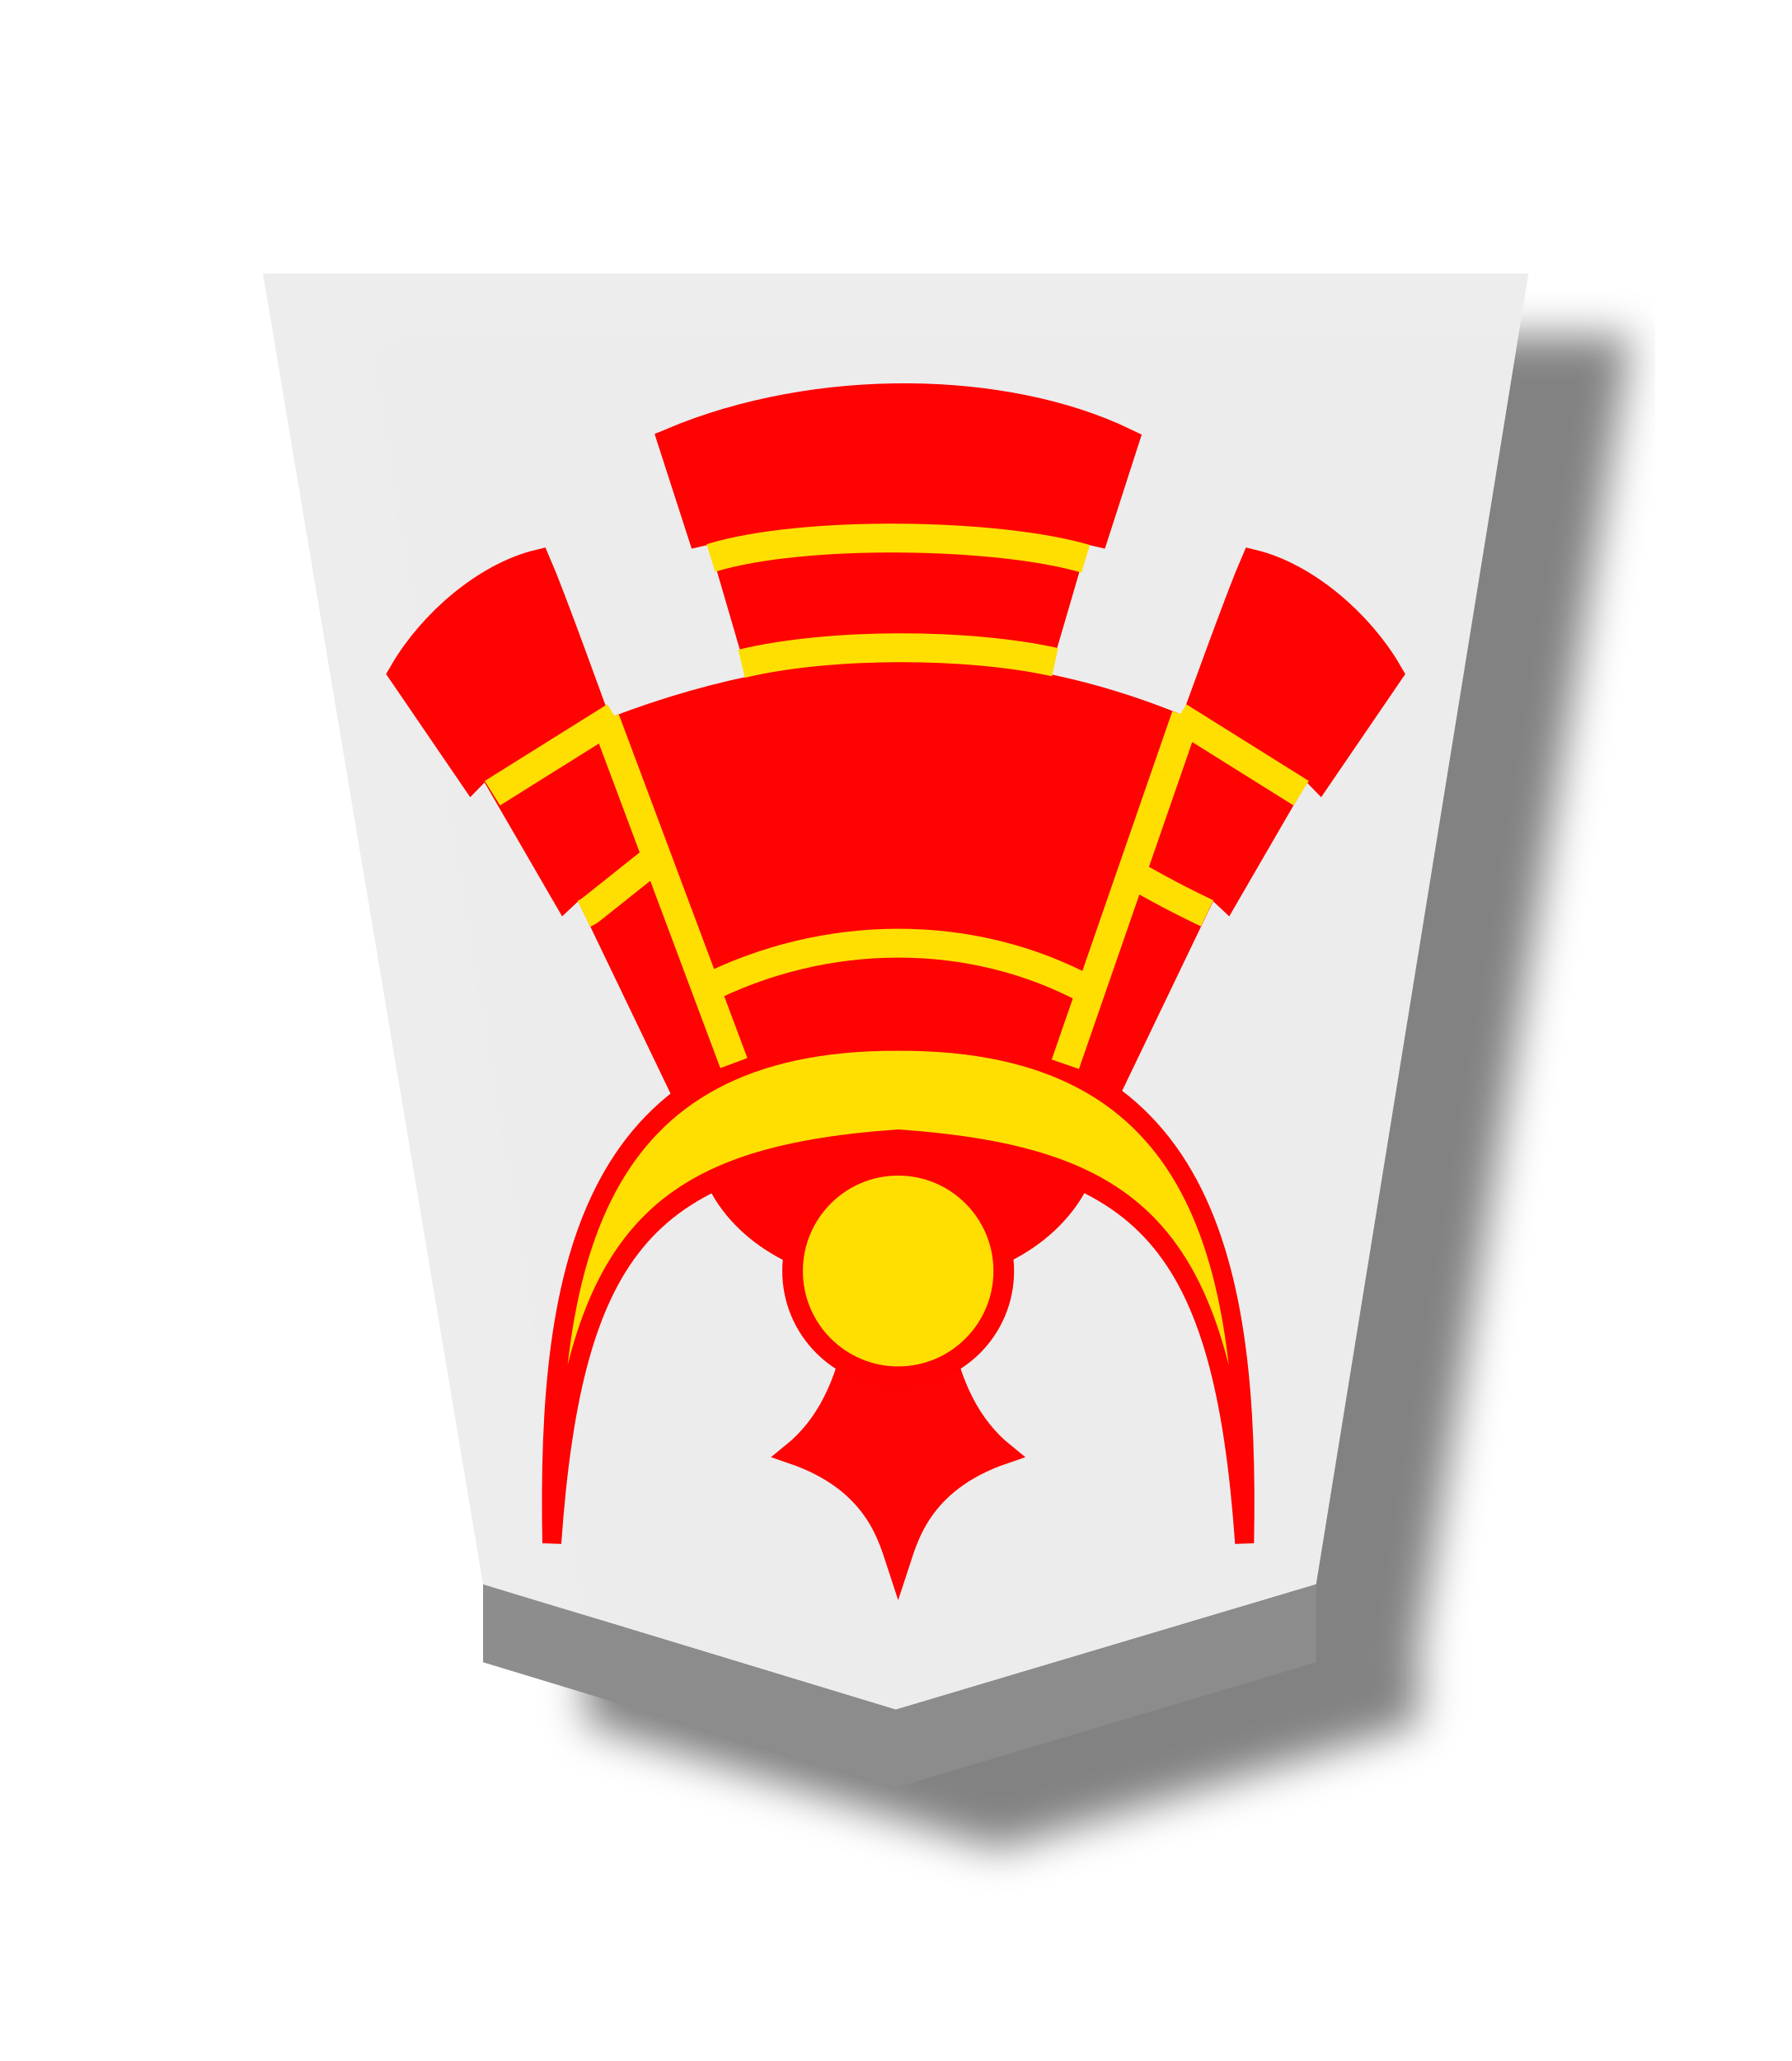
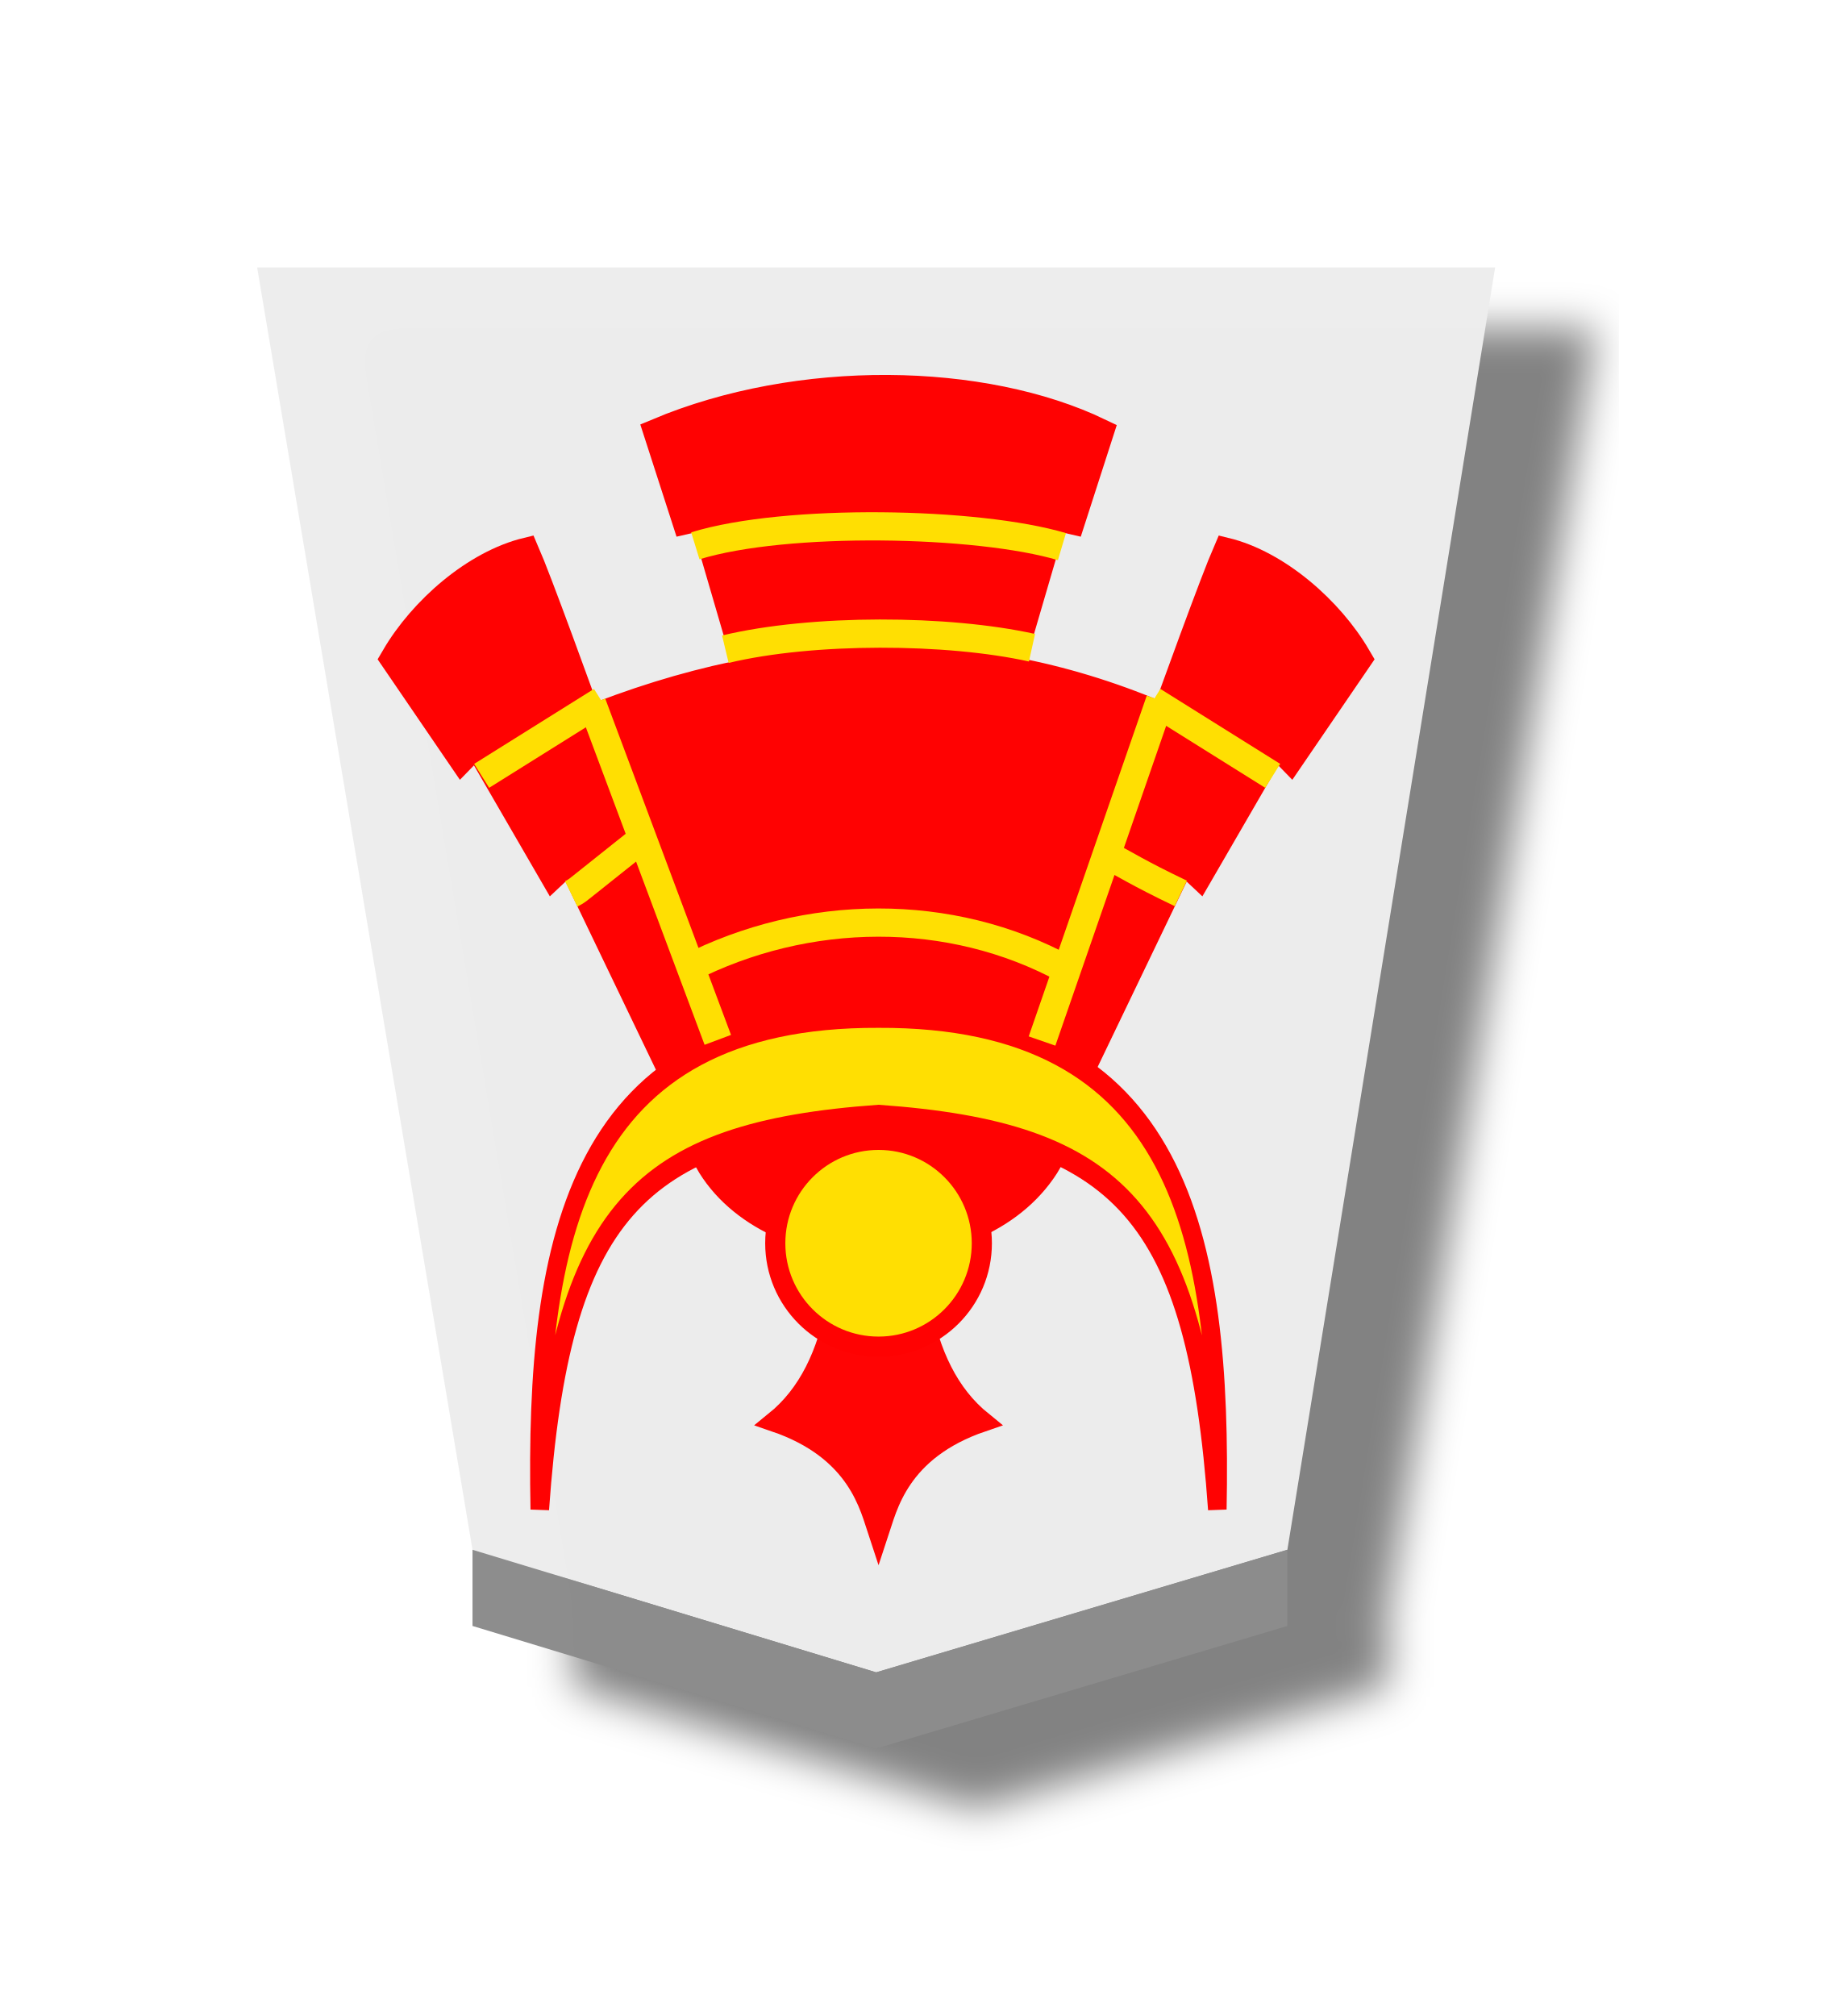
- <svg xmlns="http://www.w3.org/2000/svg" width="52.157" height="60" version="1.1" id="svg1717">
+ <svg xmlns="http://www.w3.org/2000/svg" width="55" height="60" version="1.1" id="svg1717">
  <defs id="defs1721">
    <filter style="color-interpolation-filters:sRGB" id="filter4411">
      <feFlood flood-opacity="0.498" flood-color="rgb(0,0,0)" result="flood" id="feFlood4401" />
      <feComposite in="flood" in2="SourceGraphic" operator="in" result="composite1" id="feComposite4403" />
      <feGaussianBlur in="composite1" stdDeviation="1" result="blur" id="feGaussianBlur4405" />
      <feOffset dx="5" dy="3" result="offset" id="feOffset4407" />
      <feComposite in="SourceGraphic" in2="offset" operator="over" result="composite2" id="feComposite4409" />
    </filter>
  </defs>
  <filter id="drop-shadow">
    <feGaussianBlur in="SourceAlpha" result="blur" stdDeviation="2" id="feGaussianBlur1692" />
    <feOffset result="offsetBlur" dx="2" dy="2" id="feOffset1694" />
    <feBlend in="SourceGraphic" in2="offsetBlur" mode="normal" id="feBlend1696" />
  </filter>
  <g transform="translate(-192.8506,-158.7249)" style="opacity:0.99" id="g4636">
    <g style="filter:url(#filter4411)" id="g4159" transform="matrix(0.6,0,0,0.6,-0.2456695,-1.635138)">
      <g id="g11737" transform="matrix(1.060689,0,0,1.044225,-21.5957,-15.09715)" style="opacity:1">
        <g style="display:inline;fill:url(#linearGradient9124);fill-opacity:1" transform="matrix(1.401994,0,0,1.401994,184.4409,239.5999)" id="g6832-4-5">
          <g transform="rotate(180,45.5785,23.8125)" id="g6830-3-92" style="fill:url(#linearGradient9122);fill-opacity:1">
            <path style="fill:#ececec;fill-opacity:0.992;stroke-width:1.007" d="m -37.454,-31.01 -13.719,4.154 -6.931,43.447 20.649,7.6e-5 20.652,7.6e-5 -7.185,-43.447 z" id="path6814-84-6" />
          </g>
        </g>
      </g>
      <path style="opacity:1;fill:#8b8b8b;fill-opacity:0.992;stroke:none;stroke-width:1.589px;stroke-linecap:butt;stroke-linejoin:miter;stroke-opacity:1" d="m 345.268,347.919 v -3.78 l 20.026,6.081 20.401,-6.081 v 3.78 L 365.293,354 Z" id="path9418-4-6-3-8-2" />
    </g>
    <g transform="matrix(0.63,0,0,-0.63,-10.8375,271.77)" id="g11522-8" style="opacity:1">
      <path transform="matrix(1.170227,0,0,1.18026,32.26234,-34.3629)" id="path4543-7-5-1-5-0-2" d="m 282.83,136.555 c 0.204,-5.886 -0.112,-10.126 -2.838,-12.313 3.375,-1.142 3.844,-3.428 4.194,-4.472 0.35,1.043 0.819,3.329 4.194,4.472 -2.727,2.187 -3.042,6.427 -2.838,12.313 v 4e-5 c -0.479,0.154 -0.912,0.23 -1.356,0.233 -0.444,-0.003 -0.877,-0.079 -1.356,-0.233 z" style="opacity:0.99;fill:#ff0000;fill-opacity:1;stroke:#ff0000;stroke-width:0.81;stroke-linecap:butt;stroke-linejoin:miter;stroke-miterlimit:4;stroke-dasharray:none;stroke-opacity:1" />
      <g transform="matrix(1.55,0,0,1.55,324.2872,83.85034)" id="g6622-9-5">
        <g style="display:inline;stroke-width:1;stroke-miterlimit:4;stroke-dasharray:none" transform="matrix(0.8466389,0,0,0.8466389,-240.9953,-43.85038)" id="g4765-8-2-0">
          <g style="stroke-width:1;stroke-miterlimit:4;stroke-dasharray:none" id="g4749-0-96-4">
            <path id="path4726-6-3-4" d="m 309.407,82.863 c 2.235,-3.973 9.879,-4.094 12.248,0 -2.779,0.998 -2.773,1.699 -6.317,1.682 -3.544,-0.017 -3.519,-0.601 -5.931,-1.682 z" style="fill:#ff0000;stroke:#ff0000;stroke-width:1.016;stroke-linecap:butt;stroke-linejoin:miter;stroke-miterlimit:4;stroke-dasharray:none;stroke-opacity:1" />
            <g style="stroke-width:1;stroke-miterlimit:4;stroke-dasharray:none" transform="translate(-0.1909194)" id="g4698-6-4-6">
              <g id="g4642-5-4-6" transform="translate(31.46625,-52.3259)" style="stroke:#000000;stroke-width:1;stroke-miterlimit:4;stroke-dasharray:none">
                <path id="path4545-5-9-0" d="M 97.159,111.627 C 94.395,233.017 116.773,331.195 275.143,330.627 433.513,331.195 455.891,233.017 453.127,111.627 442.062,243.914 401.615,279.031 275.143,286.665 148.672,279.031 108.224,243.914 97.159,111.627 Z" style="fill:#ffdf00;fill-opacity:1;stroke:#ff0000;stroke-width:9.744;stroke-linecap:butt;stroke-linejoin:miter;stroke-miterlimit:4;stroke-dasharray:none;stroke-opacity:1" transform="matrix(0.06852995,0,0,0.08094496,265.409,113.5891)" />
                <path id="path4555-4-34-8" d="m 166.796,305.119 -54.464,95.975 -8.754,-6.962 -40.051,58.521 -7.822,-6.797 -35.583,44.11 c 14.216,20.56 41.844,41.307 69.676,47.014 13.293,-25.846 76.279,-177.737 95.178,-219.282 m 195.234,-12.578 54.464,95.975 8.754,-6.962 40.051,58.521 7.822,-6.797 35.583,44.11 c -14.216,20.56 -41.844,41.307 -69.676,47.014 -13.293,-25.846 -76.279,-177.737 -95.178,-219.282" style="fill:#ff0000;stroke:#ff0000;stroke-width:13.642;stroke-linecap:butt;stroke-linejoin:miter;stroke-miterlimit:4;stroke-dasharray:none;stroke-opacity:1" transform="matrix(0.06852995,0,0,0.08094496,265.4334,113.5891)" />
                <path id="path4559-6-5-9" d="m 273.596,150.941 c 7.368,2.998 14.491,3.094 21.344,0 l -4.026,-11.426 c -4.026,1.6 -9.195,1.934 -13.229,-0.091 z" style="fill:#ff0000;stroke:#ff0000;stroke-width:1.016;stroke-linecap:butt;stroke-linejoin:miter;stroke-miterlimit:4;stroke-dasharray:none;stroke-opacity:1" />
                <path id="path4553-5-7-2" d="m 277.406,142.092 c 4.274,2.181 9.44,2.241 13.607,-0.031" style="fill:none;stroke:#ffdf00;stroke-width:1.016;stroke-linecap:butt;stroke-linejoin:miter;stroke-miterlimit:4;stroke-dasharray:none;stroke-opacity:1" />
              </g>
              <path id="path4667-9-9-2" d="m 305.46,89.714 c 0.226,0.11 0.292,0.192 0.382,0.255 l 2.239,1.784 m 19.327,-2.022 c -1.58,0.756 -1.927,1.009 -2.891,1.514" style="fill:none;stroke:#ffdf00;stroke-width:1.016;stroke-linecap:butt;stroke-linejoin:miter;stroke-miterlimit:4;stroke-dasharray:none;stroke-opacity:1" transform="translate(-0.7954951,2.740039)" />
              <path transform="translate(-2.069544,4.683662)" style="fill:none;stroke:#ffdf00;stroke-width:1.016;stroke-linecap:butt;stroke-linejoin:miter;stroke-miterlimit:4;stroke-dasharray:none;stroke-opacity:1" d="m 303.51,92.019 4.314,2.699 m 24.168,-2.699 -4.314,2.699" id="path4676-2-5-6" />
              <path style="fill:none;stroke:#ffdf00;stroke-width:1.016;stroke-linecap:butt;stroke-linejoin:miter;stroke-miterlimit:4;stroke-dasharray:none;stroke-opacity:1" d="m 305.415,99.305 4.528,-12.106 m 11.674,-0.042 4.25,12.266" id="path4684-3-18-7" />
            </g>
          </g>
        </g>
        <g id="g9630-9">
          <path style="display:inline;fill:#ff0000;stroke:#ff0000;stroke-width:0.86;stroke-linecap:butt;stroke-linejoin:miter;stroke-miterlimit:4;stroke-dasharray:none;stroke-opacity:1" d="m 22.106,41.527 -1.289,4.415 -0.534,-0.123 -0.862,2.669 c 4.315,1.814 9.907,1.713 13.469,0 L 32.029,45.819 31.495,45.942 30.222,41.589" id="path4767-7-2" />
          <path style="display:inline;fill:none;stroke:#ffdf00;stroke-width:0.86;stroke-linecap:butt;stroke-linejoin:miter;stroke-miterlimit:4;stroke-dasharray:none;stroke-opacity:1" d="m 21.483,41.882 c 2.656,0.637 6.781,0.616 9.347,0.045" id="path4772-3-4" />
          <path id="path4774-6-39" d="m 20.568,45.033 c 2.758,0.849 8.608,0.74 11.175,-0.025" style="display:inline;fill:none;stroke:#ffdf00;stroke-width:0.86;stroke-linecap:butt;stroke-linejoin:miter;stroke-miterlimit:4;stroke-dasharray:none;stroke-opacity:1" />
        </g>
      </g>
      <ellipse ry="4.885" rx="4.88" cy="120.704" cx="364.824" id="path4730-7-2-8-8" style="display:inline;opacity:1;fill:#ffdf00;fill-opacity:1;stroke:#ff0000;stroke-width:0.952;stroke-linecap:butt;stroke-linejoin:miter;stroke-miterlimit:4;stroke-dasharray:none;stroke-opacity:1;paint-order:normal" />
    </g>
  </g>
</svg>
